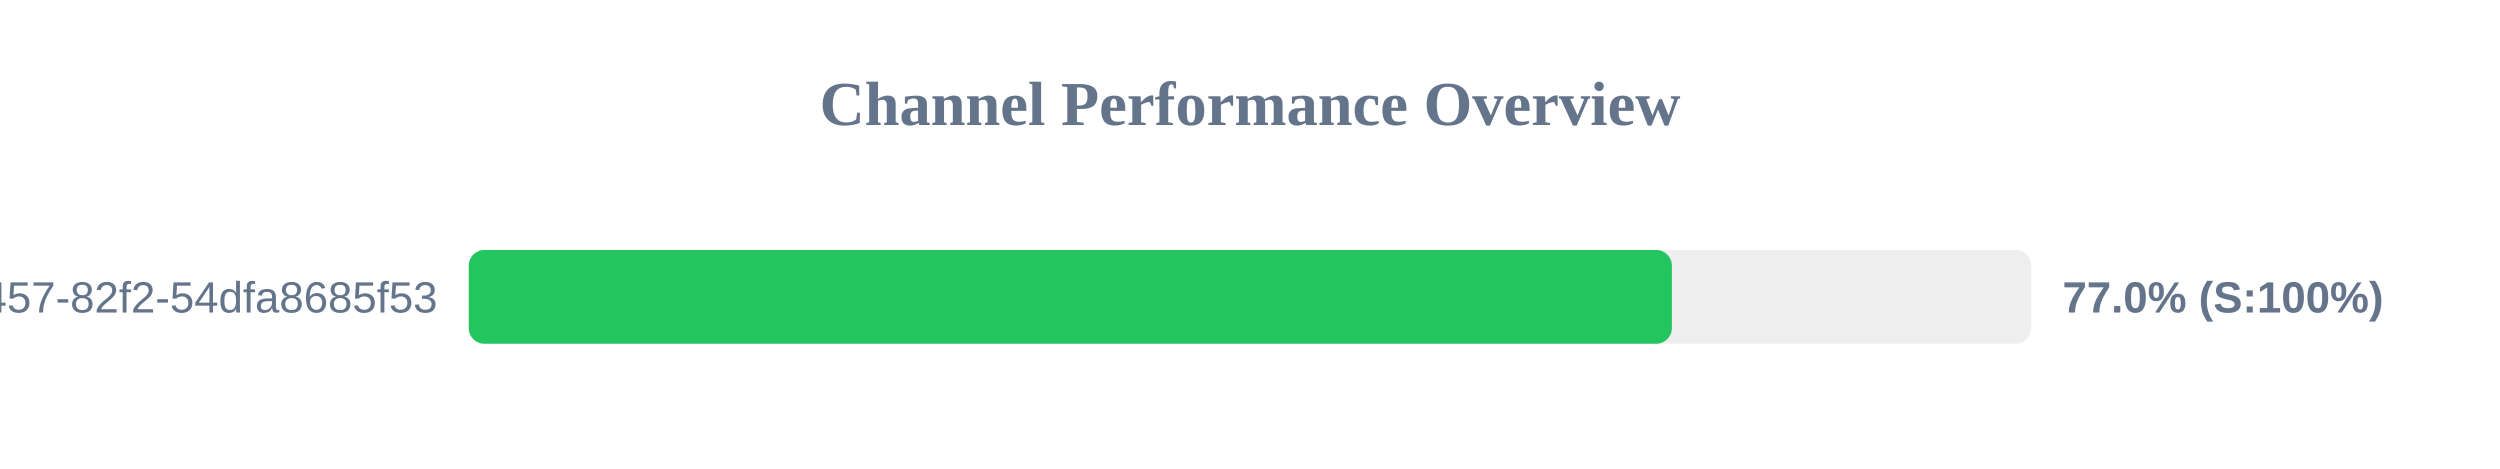
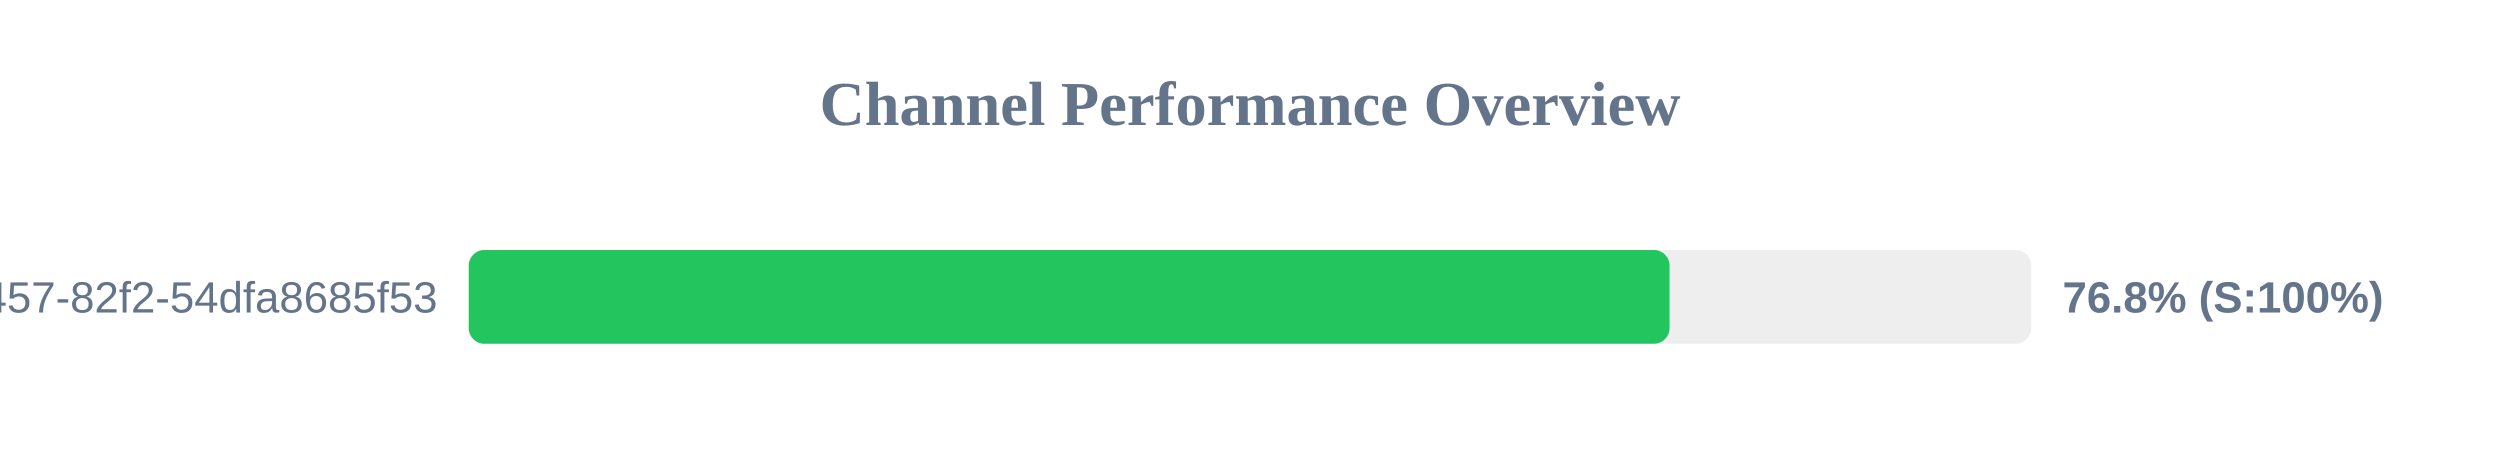
<svg xmlns="http://www.w3.org/2000/svg" width="800" height="150" version="1.1">
  <style>
        .row { font: 14px Arial; fill: #64748b; }
        .score { font: bold 14px Arial; fill: #64748b; }
    </style>
  <text x="400" y="40" text-anchor="middle" font-size="20px" font-weight="bold" fill="#64748b">Channel Performance Overview</text>
  <rect x="150" y="80" width="500" height="30" fill="#eee" rx="5" />
-   <rect x="150" y="80" width="385.0" height="30" fill="#22c55e" rx="5" />
+   <rect x="150" y="80" width="384.25" height="30" fill="#22c55e" rx="5" />
  <text x="140" y="100" text-anchor="end" class="row">?uuid=413c8b50-96bf-4457-82f2-54dfa8685f53</text>
-   <text x="660" y="100" text-anchor="start" class="score">77.0% (S:100%)</text>
+   <text x="660" y="100" text-anchor="start" class="score">76.8% (S:100%)</text>
</svg>
